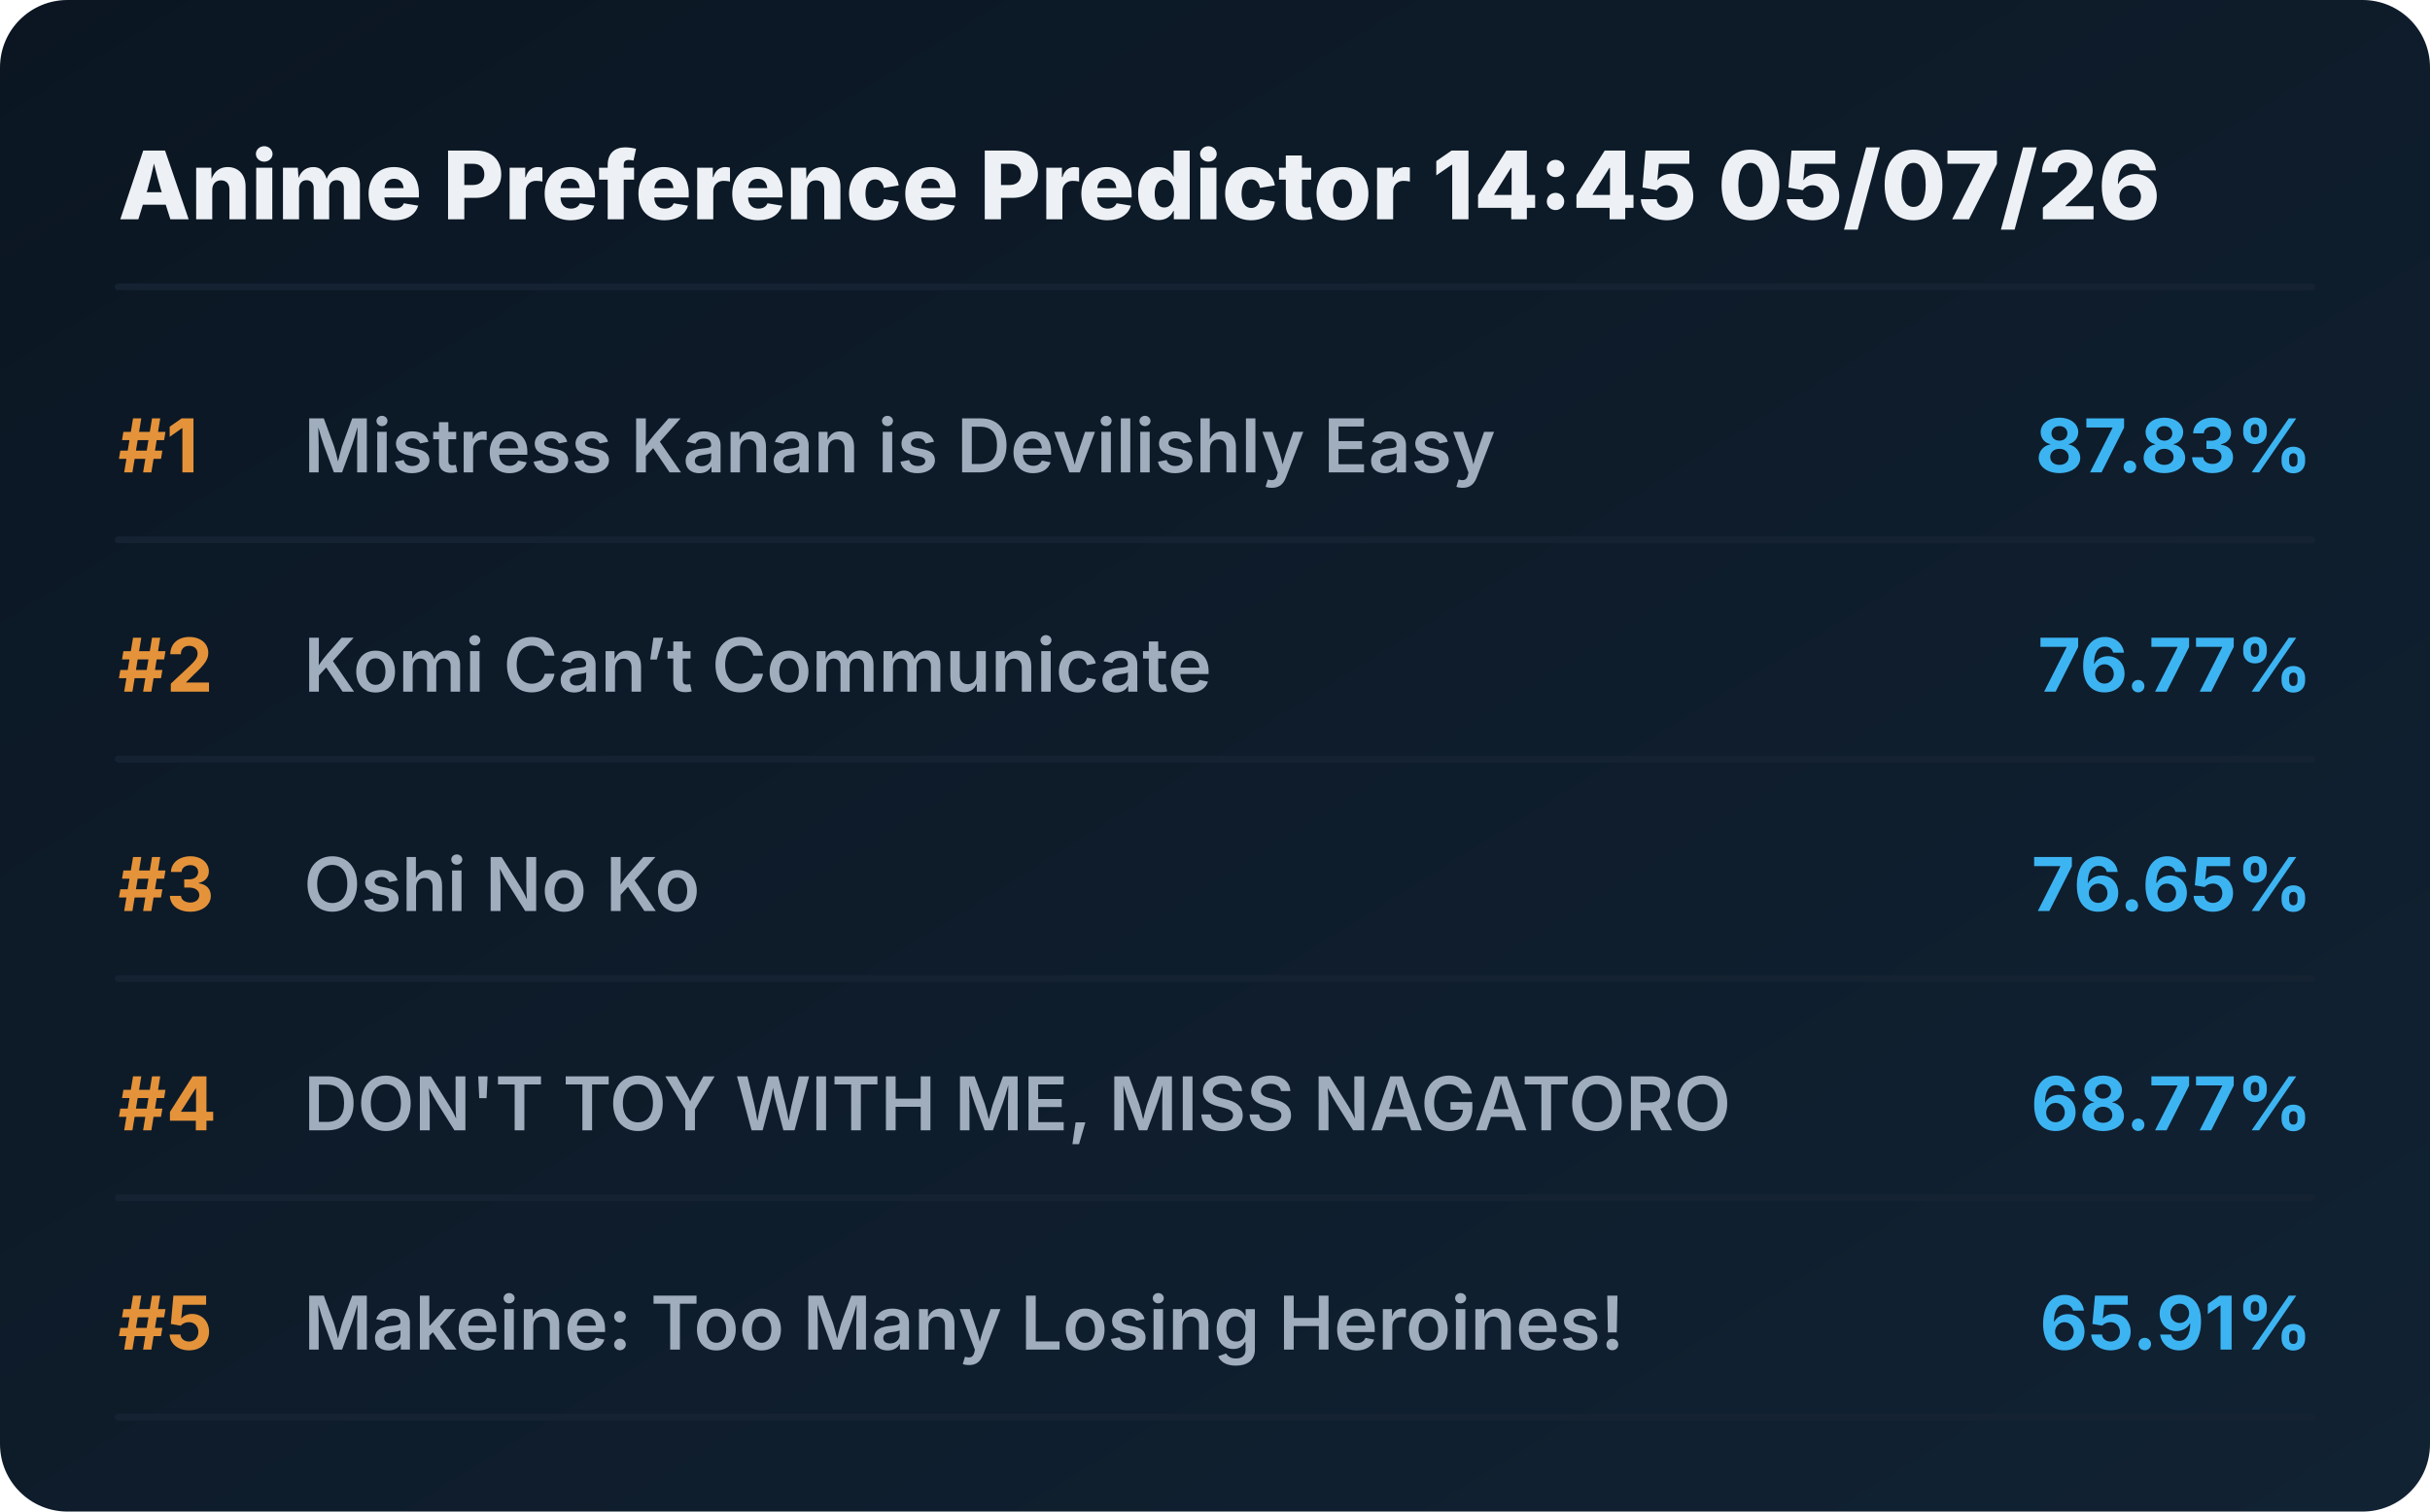
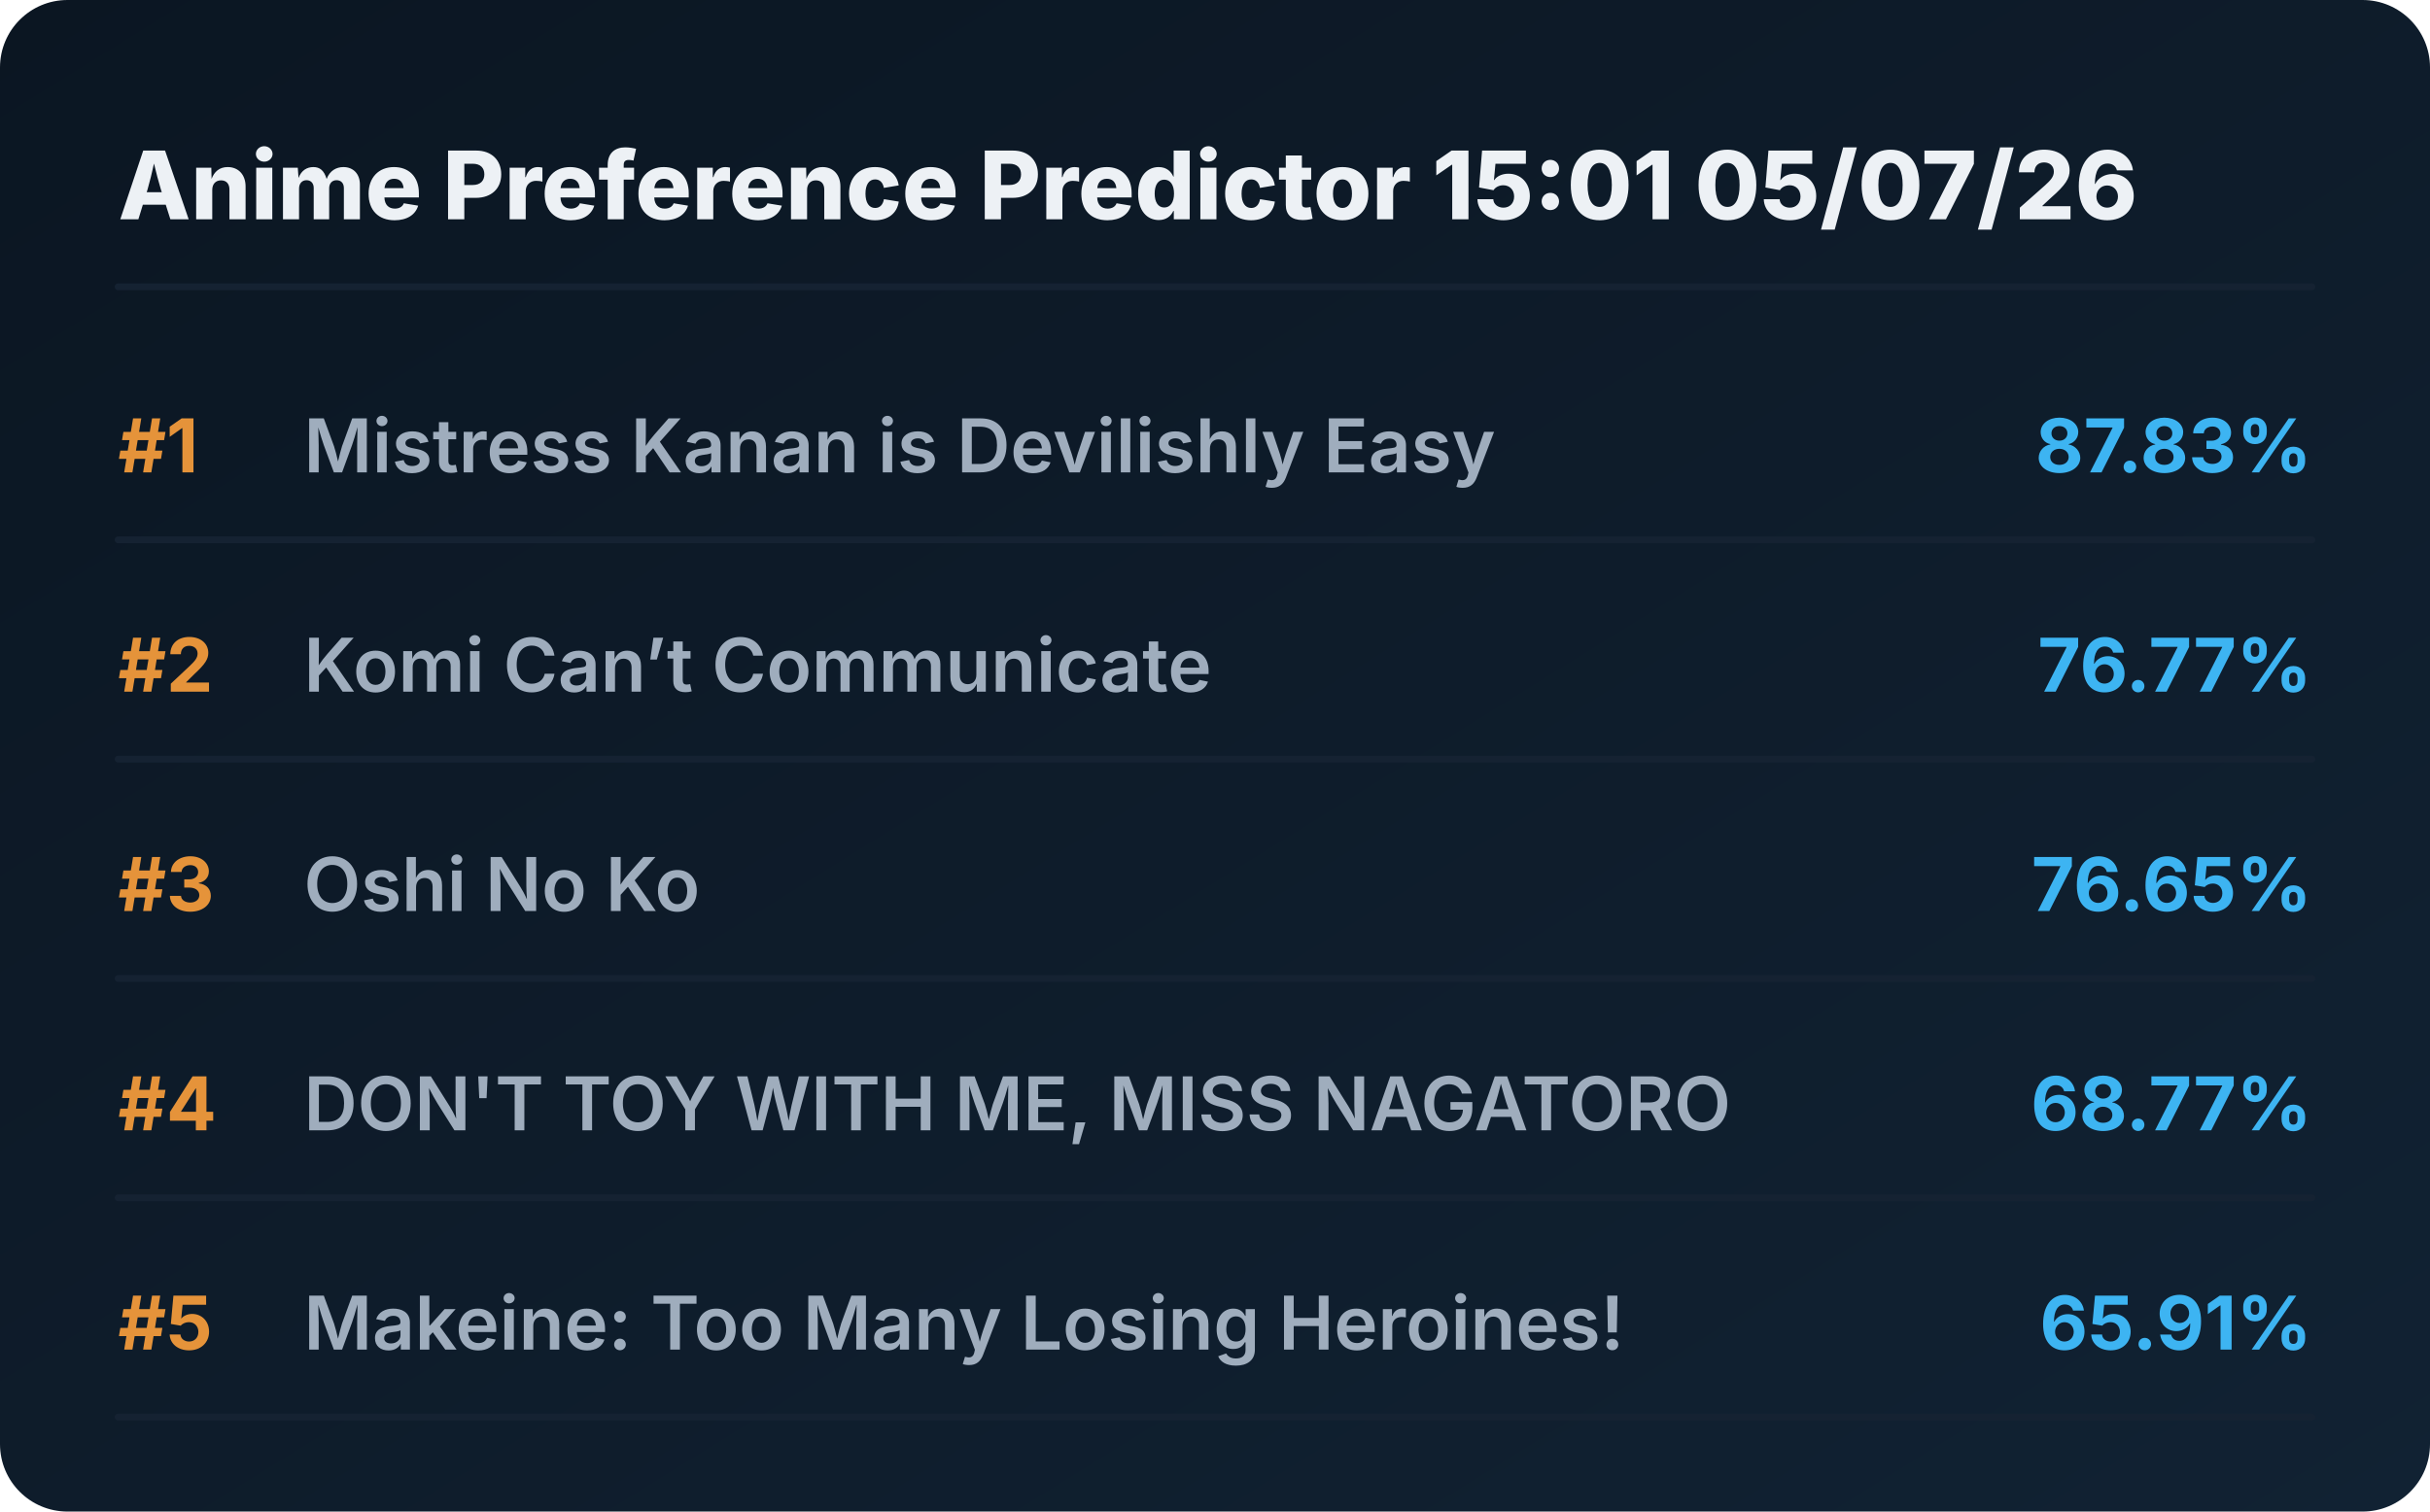
<svg xmlns="http://www.w3.org/2000/svg" viewBox="0 0 720 448" preserveAspectRatio="xMidYMid meet" style="width: 100%; height: auto; max-width: 720px;">
  <defs>
    <linearGradient id="boxGrad" x1="0%" y1="0%" x2="100%" y2="100%">
      <stop offset="0%" stop-color="#0b1622" />
      <stop offset="100%" stop-color="#112233" />
    </linearGradient>
    <clipPath id="titleClip">
      <rect x="90" y="0" width="510" height="100%" />
    </clipPath>
  </defs>
  <style>
    .bg { fill: url(#boxGrad); rx: 20px; }
    .header { font-family: 'Overpass', 'Inter', system-ui, sans-serif; font-weight: 800; font-size: 28px; fill: #edf1f5; }
    .rank { font-family: 'Overpass', 'Inter', system-ui, sans-serif; font-weight: 700; font-size: 22px; fill: #e5933a; }
    .title { font-family: 'Overpass', 'Inter', system-ui, sans-serif; font-weight: 600; font-size: 22px; fill: #9fadbd; }
    .score { font-family: 'Overpass', 'Inter', system-ui, sans-serif; font-weight: 700; font-size: 22px; fill: #3db4f2; }
    .line { stroke: #152232; stroke-width: 2; stroke-linecap: round; }
  </style>
  <rect class="bg" width="720" height="448" />
-   <text x="35" y="65" class="header">Anime Preference Predictor 14:45 05/07/26</text>
+   <text x="35" y="65" class="header">Anime Preference Predictor 15:01 05/07/26</text>
  <line x1="35" y1="85" x2="685" y2="85" class="line" />
  <g transform="translate(0, 0)">
    <text x="35" y="140" class="rank">#1</text>
    <text x="90" y="140" class="title">Mistress Kanan is Devilishly Easy</text>
    <text x="685" y="140" class="score" text-anchor="end">87.83%</text>
    <line x1="35" y1="160" x2="685" y2="160" class="line" />
  </g>
  <g transform="translate(0, 65)">
    <text x="35" y="140" class="rank">#2</text>
    <text x="90" y="140" class="title">Komi Can’t Communicate</text>
    <text x="685" y="140" class="score" text-anchor="end">76.77%</text>
    <line x1="35" y1="160" x2="685" y2="160" class="line" />
  </g>
  <g transform="translate(0, 130)">
    <text x="35" y="140" class="rank">#3</text>
    <text x="90" y="140" class="title">Oshi No Ko</text>
    <text x="685" y="140" class="score" text-anchor="end">76.65%</text>
    <line x1="35" y1="160" x2="685" y2="160" class="line" />
  </g>
  <g transform="translate(0, 195)">
    <text x="35" y="140" class="rank">#4</text>
    <text x="90" y="140" class="title">DON'T TOY WITH ME, MISS NAGATORO</text>
    <text x="685" y="140" class="score" text-anchor="end">68.77%</text>
    <line x1="35" y1="160" x2="685" y2="160" class="line" />
  </g>
  <g transform="translate(0, 260)">
    <text x="35" y="140" class="rank">#5</text>
    <text x="90" y="140" class="title">Makeine: Too Many Losing Heroines!</text>
    <text x="685" y="140" class="score" text-anchor="end">65.91%</text>
    <line x1="35" y1="160" x2="685" y2="160" class="line" />
  </g>
</svg>
